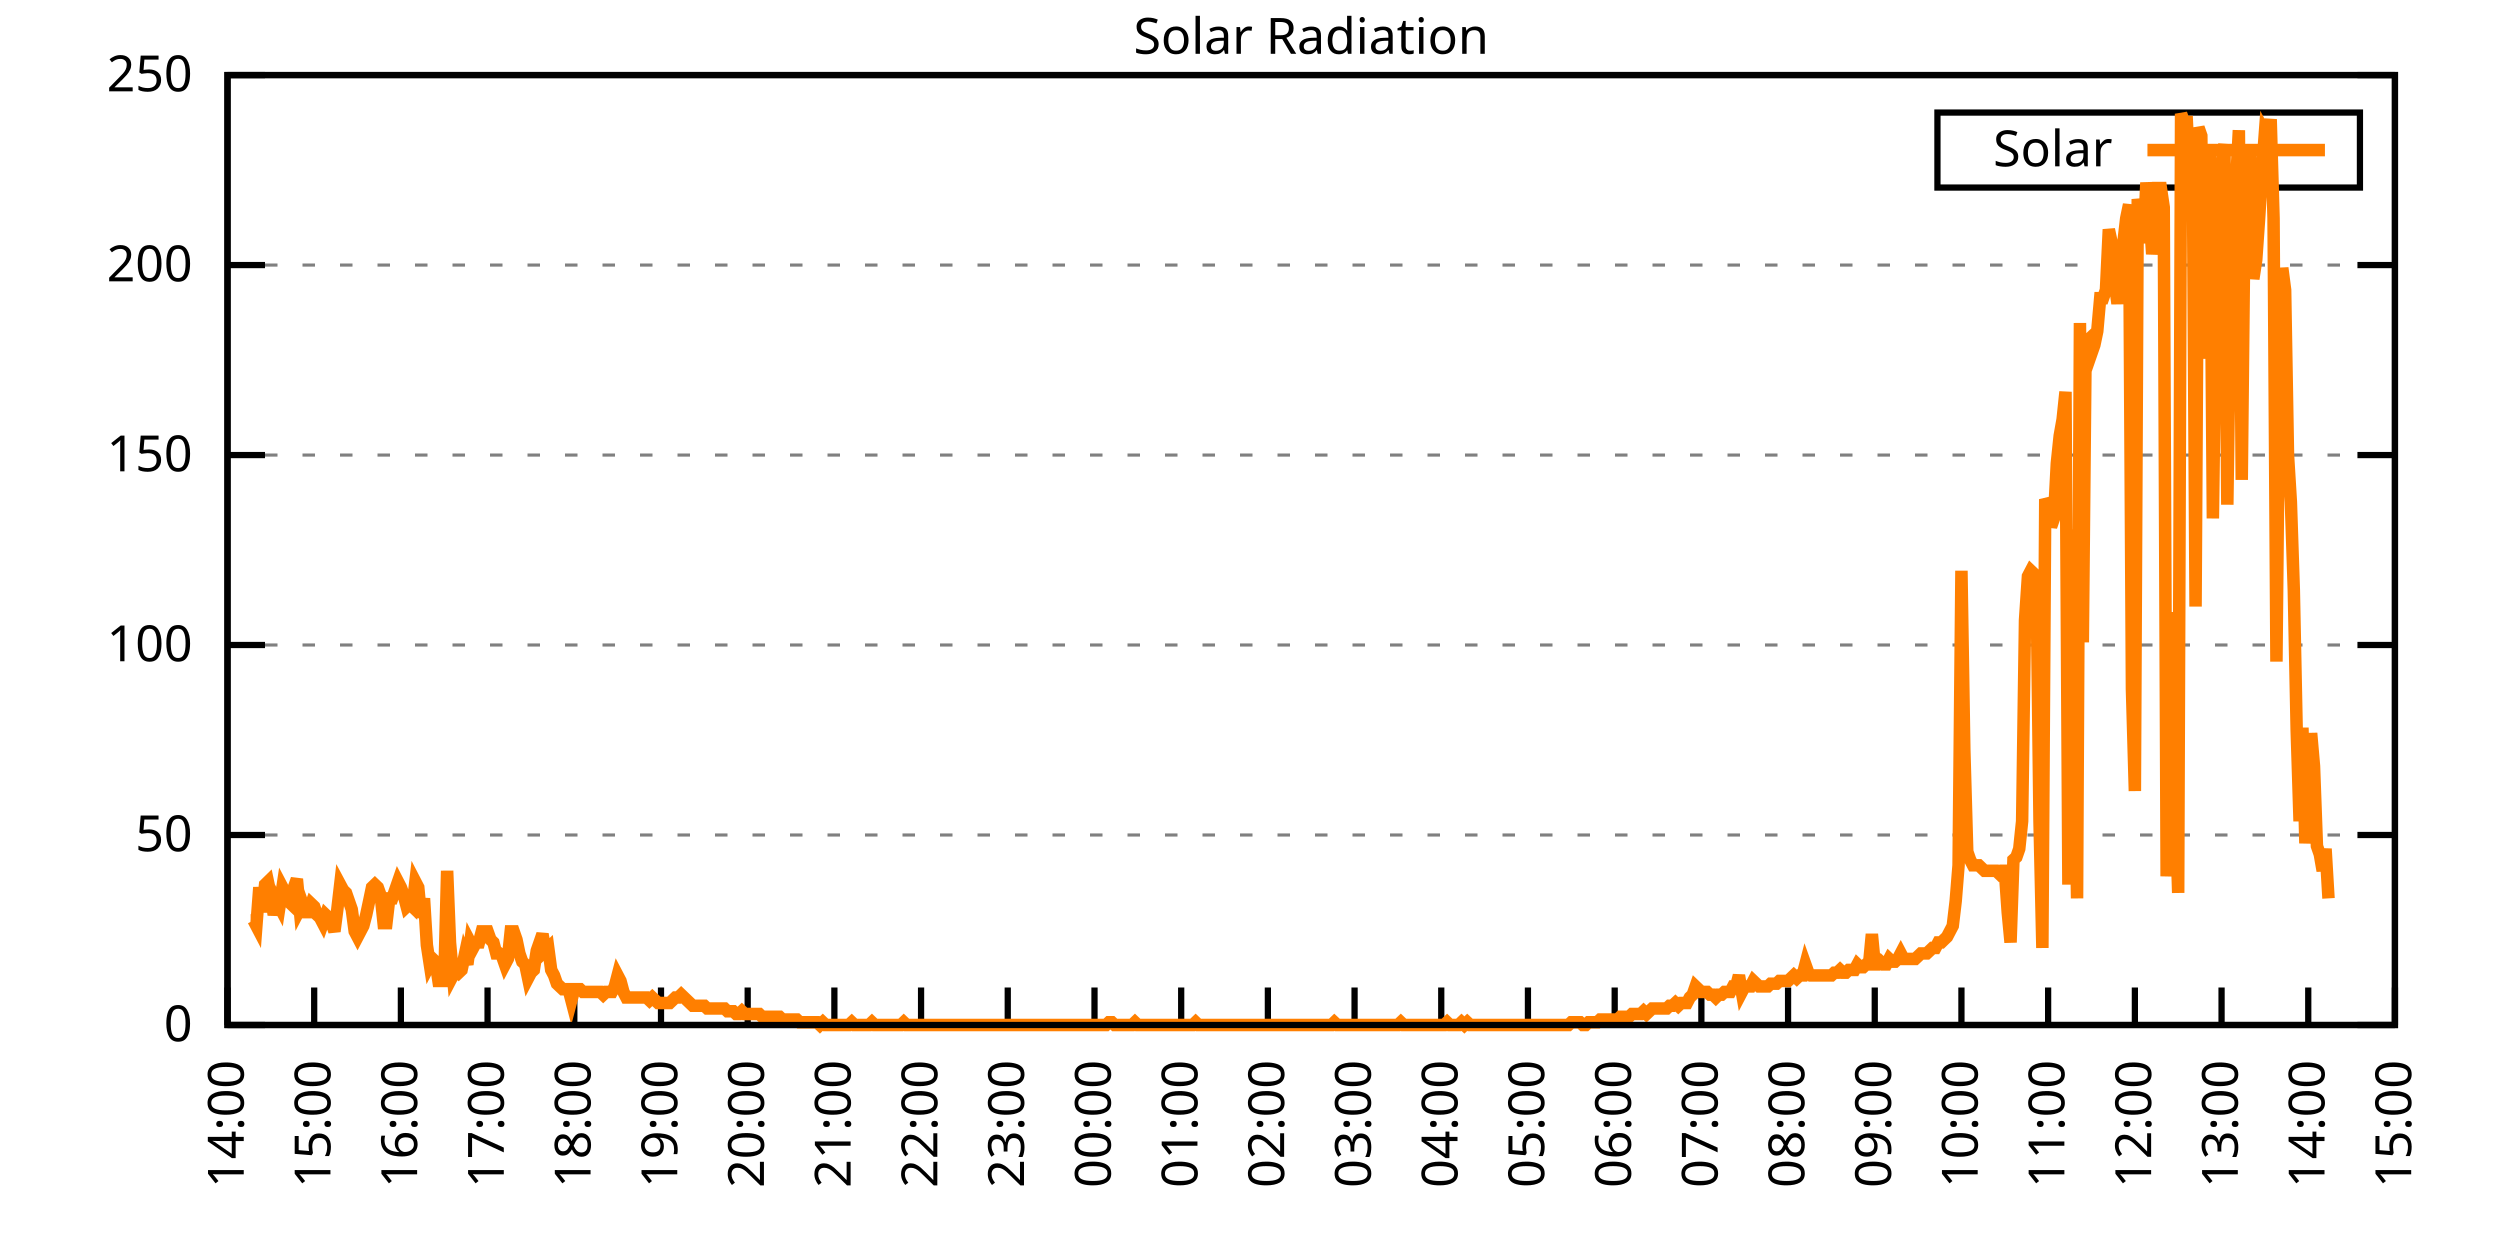
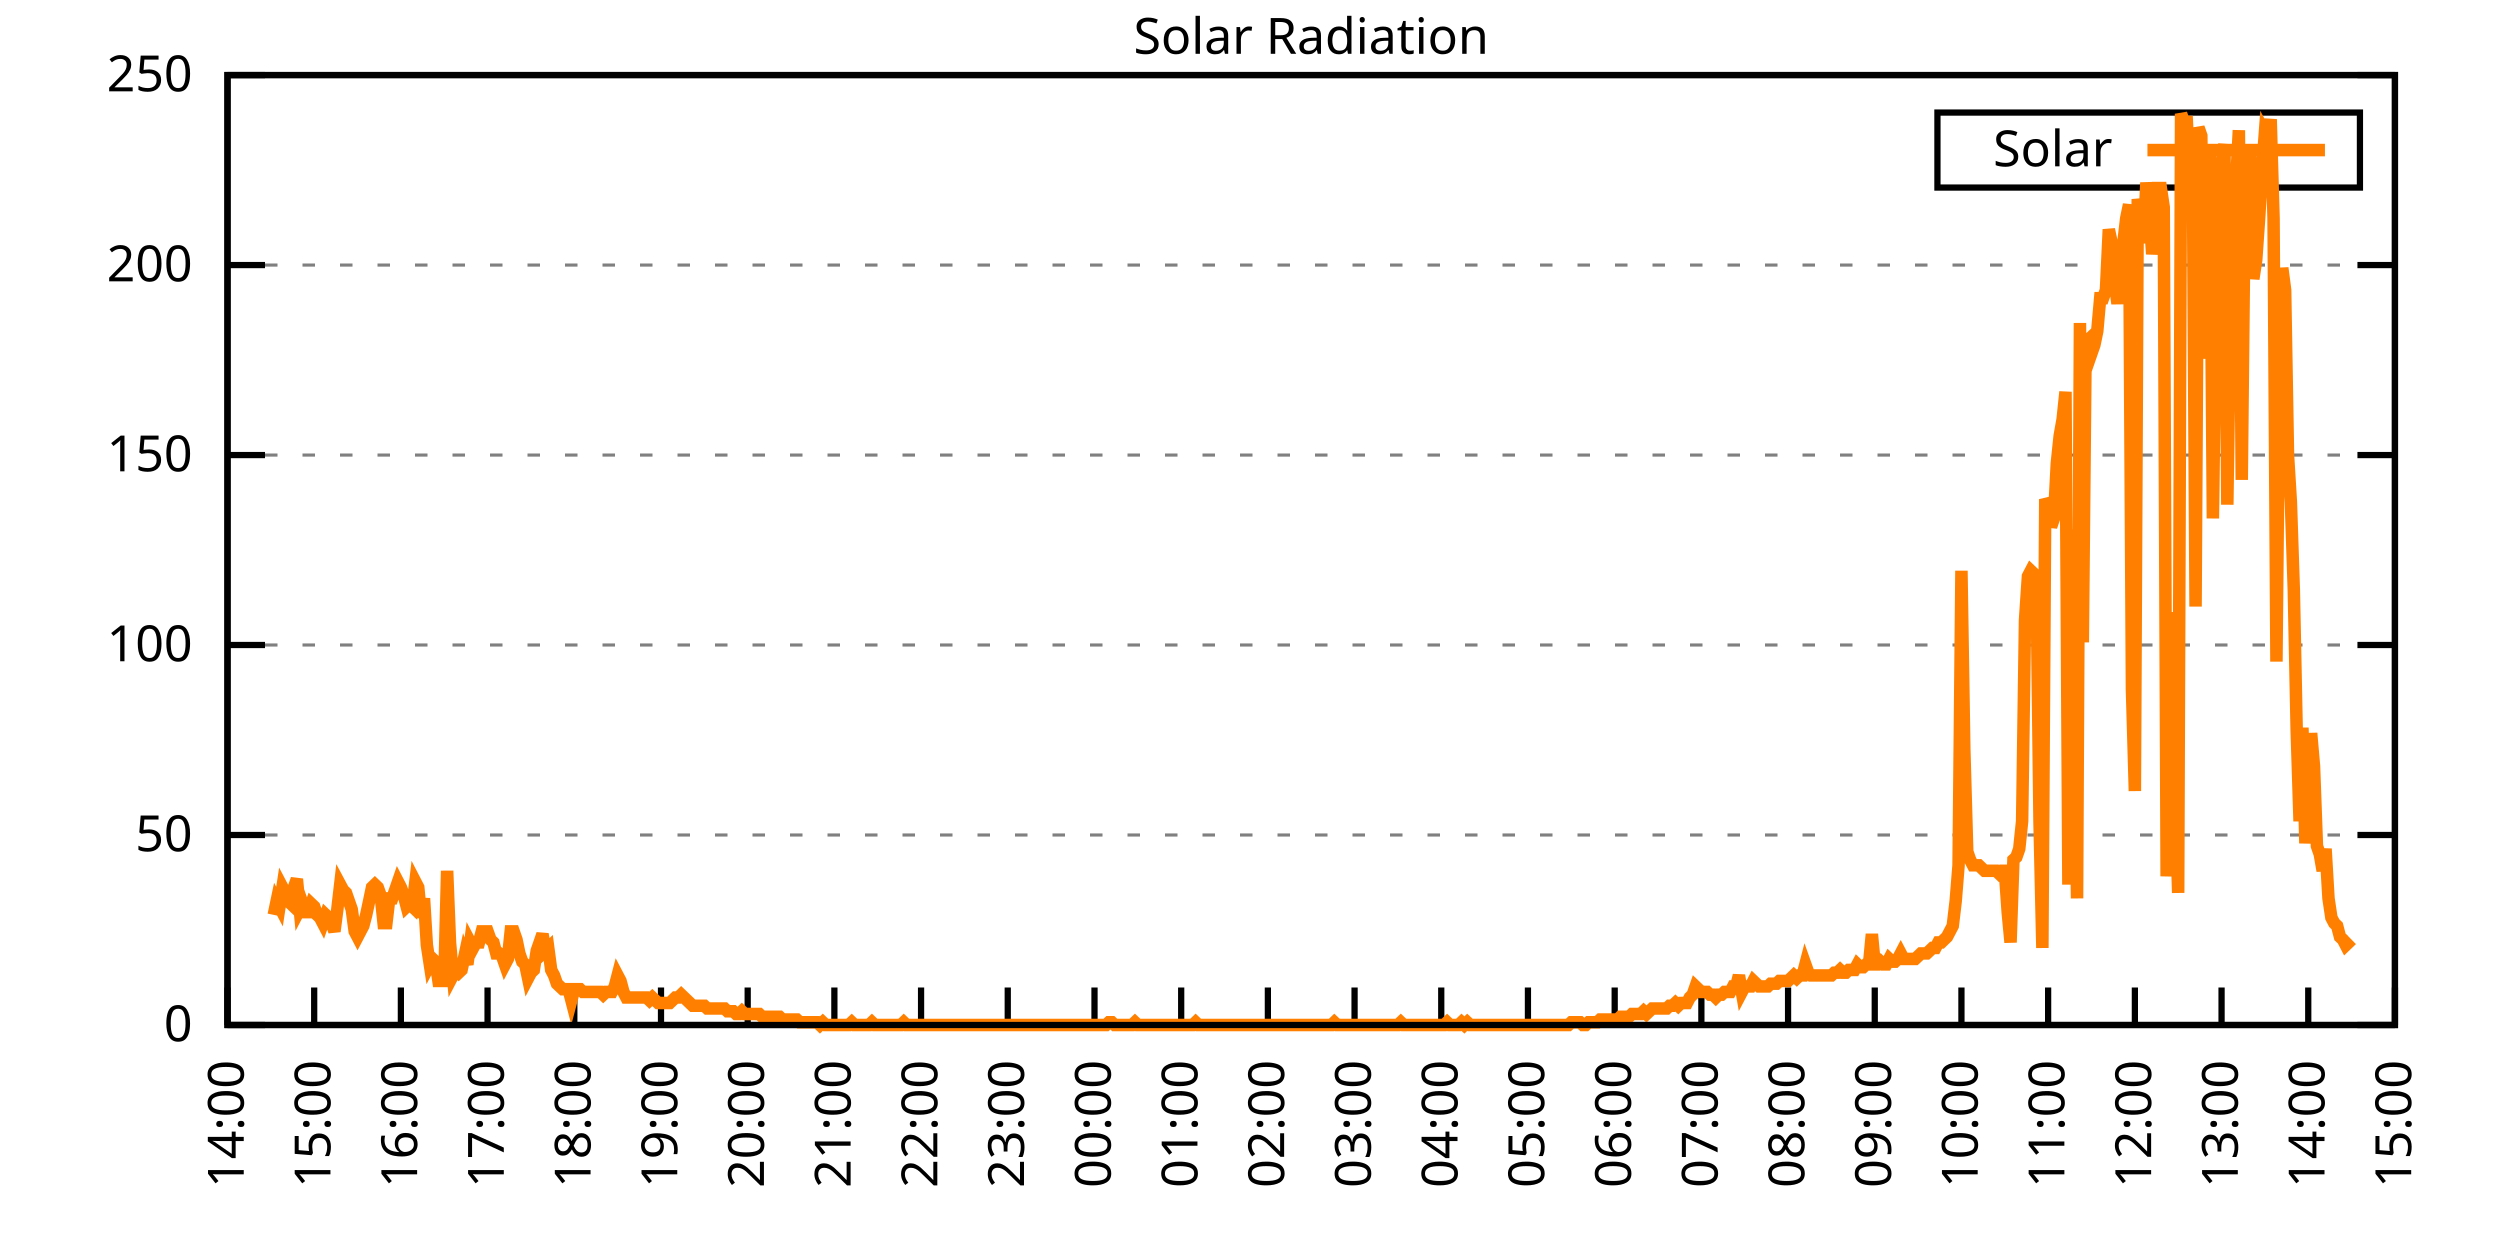
<svg xmlns="http://www.w3.org/2000/svg" xmlns:xlink="http://www.w3.org/1999/xlink" width="400" height="200" viewBox="0 0 400 200">
  <g id="gnuplot_canvas">
    <rect x="0" y="0" width="400" height="200" fill="none" />
    <defs>
      <circle id="gpDot" r="0.5" stroke-width="0.5" stroke="currentColor" />
      <path id="gpPt0" stroke-width="0.333" stroke="currentColor" d="M-1,0 h2 M0,-1 v2" />
      <path id="gpPt1" stroke-width="0.333" stroke="currentColor" d="M-1,-1 L1,1 M1,-1 L-1,1" />
      <path id="gpPt2" stroke-width="0.333" stroke="currentColor" d="M-1,0 L1,0 M0,-1 L0,1 M-1,-1 L1,1 M-1,1 L1,-1" />
      <rect id="gpPt3" stroke-width="0.333" stroke="currentColor" x="-1" y="-1" width="2" height="2" />
      <rect id="gpPt4" stroke-width="0.333" stroke="currentColor" fill="currentColor" x="-1" y="-1" width="2" height="2" />
      <circle id="gpPt5" stroke-width="0.333" stroke="currentColor" cx="0" cy="0" r="1" />
      <use xlink:href="#gpPt5" id="gpPt6" fill="currentColor" stroke="none" />
      <path id="gpPt7" stroke-width="0.333" stroke="currentColor" d="M0,-1.33 L-1.33,0.67 L1.33,0.67 z" />
      <use xlink:href="#gpPt7" id="gpPt8" fill="currentColor" stroke="none" />
      <use xlink:href="#gpPt7" id="gpPt9" stroke="currentColor" transform="rotate(180)" />
      <use xlink:href="#gpPt9" id="gpPt10" fill="currentColor" stroke="none" />
      <use xlink:href="#gpPt3" id="gpPt11" stroke="currentColor" transform="rotate(45)" />
      <use xlink:href="#gpPt11" id="gpPt12" fill="currentColor" stroke="none" />
      <path id="gpPt13" stroke-width="0.333" stroke="currentColor" d="M0,1.330 L1.265,0.411 L0.782,-1.067 L-0.782,-1.076 L-1.265,0.411 z" />
      <use xlink:href="#gpPt13" id="gpPt14" fill="currentColor" stroke="none" />
      <filter id="textbox" filterUnits="objectBoundingBox" x="0" y="0" height="1" width="1">
        <feFlood flood-color="white" flood-opacity="1" result="bgnd" />
        <feComposite in="SourceGraphic" in2="bgnd" operator="atop" />
      </filter>
      <filter id="greybox" filterUnits="objectBoundingBox" x="0" y="0" height="1" width="1">
        <feFlood flood-color="lightgrey" flood-opacity="1" result="grey" />
        <feComposite in="SourceGraphic" in2="grey" operator="atop" />
      </filter>
    </defs>
    <g fill="none" color="white" stroke="currentColor" stroke-width="1.00" stroke-linecap="butt" stroke-linejoin="miter">
</g>
    <g fill="none" color="black" stroke="currentColor" stroke-width="1.00" stroke-linecap="butt" stroke-linejoin="miter">
      <g stroke="none" shape-rendering="crispEdges">
        <polygon fill="rgb(255, 255, 255)" points="36.40,164.00 383.18,164.00 383.18,12.02 36.40,12.02 " />
      </g>
    </g>
    <g fill="none" color="black" stroke="currentColor" stroke-width="1.00" stroke-linecap="butt" stroke-linejoin="miter">
</g>
    <g fill="none" color="black" stroke="black" stroke-width="0.50" stroke-linecap="butt" stroke-linejoin="miter">
</g>
    <g fill="none" color="gray" stroke="currentColor" stroke-width="0.50" stroke-linecap="butt" stroke-linejoin="miter">
      <path stroke="gray" stroke-dasharray="2,4" class="gridline" d="M36.40,164.00 L383.19,164.00  " />
    </g>
    <g fill="none" color="gray" stroke="gray" stroke-width="1.00" stroke-linecap="butt" stroke-linejoin="miter">
</g>
    <g fill="none" color="black" stroke="currentColor" stroke-width="1.00" stroke-linecap="butt" stroke-linejoin="miter">
      <path stroke="black" d="M36.40,164.00 L42.40,164.00 M383.19,164.00 L377.19,164.00  " />
      <g transform="translate(30.80,166.60)" stroke="none" fill="black" font-family="Sans" font-size="8.00" text-anchor="end">
        <text>
          <tspan font-family="Sans"> 0</tspan>
        </text>
      </g>
    </g>
    <g fill="none" color="black" stroke="currentColor" stroke-width="1.00" stroke-linecap="butt" stroke-linejoin="miter">
</g>
    <g fill="none" color="black" stroke="black" stroke-width="0.50" stroke-linecap="butt" stroke-linejoin="miter">
</g>
    <g fill="none" color="gray" stroke="currentColor" stroke-width="0.50" stroke-linecap="butt" stroke-linejoin="miter">
      <path stroke="gray" stroke-dasharray="2,4" class="gridline" d="M36.40,133.60 L383.19,133.60  " />
    </g>
    <g fill="none" color="gray" stroke="gray" stroke-width="1.00" stroke-linecap="butt" stroke-linejoin="miter">
</g>
    <g fill="none" color="black" stroke="currentColor" stroke-width="1.00" stroke-linecap="butt" stroke-linejoin="miter">
      <path stroke="black" d="M36.40,133.60 L42.40,133.60 M383.19,133.60 L377.19,133.60  " />
      <g transform="translate(30.80,136.20)" stroke="none" fill="black" font-family="Sans" font-size="8.00" text-anchor="end">
        <text>
          <tspan font-family="Sans"> 50</tspan>
        </text>
      </g>
    </g>
    <g fill="none" color="black" stroke="currentColor" stroke-width="1.00" stroke-linecap="butt" stroke-linejoin="miter">
</g>
    <g fill="none" color="black" stroke="black" stroke-width="0.50" stroke-linecap="butt" stroke-linejoin="miter">
</g>
    <g fill="none" color="gray" stroke="currentColor" stroke-width="0.50" stroke-linecap="butt" stroke-linejoin="miter">
      <path stroke="gray" stroke-dasharray="2,4" class="gridline" d="M36.40,103.20 L383.19,103.20  " />
    </g>
    <g fill="none" color="gray" stroke="gray" stroke-width="1.00" stroke-linecap="butt" stroke-linejoin="miter">
</g>
    <g fill="none" color="black" stroke="currentColor" stroke-width="1.00" stroke-linecap="butt" stroke-linejoin="miter">
      <path stroke="black" d="M36.40,103.20 L42.40,103.20 M383.19,103.20 L377.19,103.20  " />
      <g transform="translate(30.80,105.80)" stroke="none" fill="black" font-family="Sans" font-size="8.00" text-anchor="end">
        <text>
          <tspan font-family="Sans"> 100</tspan>
        </text>
      </g>
    </g>
    <g fill="none" color="black" stroke="currentColor" stroke-width="1.00" stroke-linecap="butt" stroke-linejoin="miter">
</g>
    <g fill="none" color="black" stroke="black" stroke-width="0.50" stroke-linecap="butt" stroke-linejoin="miter">
</g>
    <g fill="none" color="gray" stroke="currentColor" stroke-width="0.50" stroke-linecap="butt" stroke-linejoin="miter">
      <path stroke="gray" stroke-dasharray="2,4" class="gridline" d="M36.40,72.81 L383.19,72.81  " />
    </g>
    <g fill="none" color="gray" stroke="gray" stroke-width="1.00" stroke-linecap="butt" stroke-linejoin="miter">
</g>
    <g fill="none" color="black" stroke="currentColor" stroke-width="1.00" stroke-linecap="butt" stroke-linejoin="miter">
      <path stroke="black" d="M36.40,72.81 L42.40,72.81 M383.19,72.81 L377.19,72.81  " />
      <g transform="translate(30.80,75.41)" stroke="none" fill="black" font-family="Sans" font-size="8.00" text-anchor="end">
        <text>
          <tspan font-family="Sans"> 150</tspan>
        </text>
      </g>
    </g>
    <g fill="none" color="black" stroke="currentColor" stroke-width="1.00" stroke-linecap="butt" stroke-linejoin="miter">
</g>
    <g fill="none" color="black" stroke="black" stroke-width="0.50" stroke-linecap="butt" stroke-linejoin="miter">
</g>
    <g fill="none" color="gray" stroke="currentColor" stroke-width="0.50" stroke-linecap="butt" stroke-linejoin="miter">
      <path stroke="gray" stroke-dasharray="2,4" class="gridline" d="M36.40,42.41 L383.19,42.41  " />
    </g>
    <g fill="none" color="gray" stroke="gray" stroke-width="1.00" stroke-linecap="butt" stroke-linejoin="miter">
</g>
    <g fill="none" color="black" stroke="currentColor" stroke-width="1.00" stroke-linecap="butt" stroke-linejoin="miter">
      <path stroke="black" d="M36.40,42.41 L42.40,42.41 M383.19,42.41 L377.19,42.41  " />
      <g transform="translate(30.80,45.01)" stroke="none" fill="black" font-family="Sans" font-size="8.00" text-anchor="end">
        <text>
          <tspan font-family="Sans"> 200</tspan>
        </text>
      </g>
    </g>
    <g fill="none" color="black" stroke="currentColor" stroke-width="1.00" stroke-linecap="butt" stroke-linejoin="miter">
</g>
    <g fill="none" color="black" stroke="black" stroke-width="0.50" stroke-linecap="butt" stroke-linejoin="miter">
</g>
    <g fill="none" color="gray" stroke="currentColor" stroke-width="0.50" stroke-linecap="butt" stroke-linejoin="miter">
      <path stroke="gray" stroke-dasharray="2,4" class="gridline" d="M36.40,12.01 L383.19,12.01  " />
    </g>
    <g fill="none" color="gray" stroke="gray" stroke-width="1.00" stroke-linecap="butt" stroke-linejoin="miter">
</g>
    <g fill="none" color="black" stroke="currentColor" stroke-width="1.00" stroke-linecap="butt" stroke-linejoin="miter">
      <path stroke="black" d="M36.40,12.01 L42.40,12.01 M383.19,12.01 L377.19,12.01  " />
      <g transform="translate(30.80,14.61)" stroke="none" fill="black" font-family="Sans" font-size="8.00" text-anchor="end">
        <text>
          <tspan font-family="Sans"> 250</tspan>
        </text>
      </g>
    </g>
    <g fill="none" color="black" stroke="currentColor" stroke-width="1.00" stroke-linecap="butt" stroke-linejoin="miter">
      <path stroke="black" d="M36.40,164.00 L36.40,158.00  " />
      <g transform="translate(39.00,169.60) rotate(270.00)" stroke="none" fill="black" font-family="Sans" font-size="8.00" text-anchor="end">
        <text>
          <tspan font-family="Sans">14:00</tspan>
        </text>
      </g>
    </g>
    <g fill="none" color="black" stroke="currentColor" stroke-width="1.00" stroke-linecap="butt" stroke-linejoin="miter">
      <path stroke="black" d="M50.27,164.00 L50.27,158.00  " />
      <g transform="translate(52.87,169.60) rotate(270.00)" stroke="none" fill="black" font-family="Sans" font-size="8.00" text-anchor="end">
        <text>
          <tspan font-family="Sans">15:00</tspan>
        </text>
      </g>
    </g>
    <g fill="none" color="black" stroke="currentColor" stroke-width="1.00" stroke-linecap="butt" stroke-linejoin="miter">
      <path stroke="black" d="M64.14,164.00 L64.14,158.00  " />
      <g transform="translate(66.74,169.60) rotate(270.00)" stroke="none" fill="black" font-family="Sans" font-size="8.00" text-anchor="end">
        <text>
          <tspan font-family="Sans">16:00</tspan>
        </text>
      </g>
    </g>
    <g fill="none" color="black" stroke="currentColor" stroke-width="1.00" stroke-linecap="butt" stroke-linejoin="miter">
      <path stroke="black" d="M78.01,164.00 L78.01,158.00  " />
      <g transform="translate(80.61,169.60) rotate(270.00)" stroke="none" fill="black" font-family="Sans" font-size="8.00" text-anchor="end">
        <text>
          <tspan font-family="Sans">17:00</tspan>
        </text>
      </g>
    </g>
    <g fill="none" color="black" stroke="currentColor" stroke-width="1.00" stroke-linecap="butt" stroke-linejoin="miter">
      <path stroke="black" d="M91.89,164.00 L91.89,158.00  " />
      <g transform="translate(94.49,169.60) rotate(270.00)" stroke="none" fill="black" font-family="Sans" font-size="8.00" text-anchor="end">
        <text>
          <tspan font-family="Sans">18:00</tspan>
        </text>
      </g>
    </g>
    <g fill="none" color="black" stroke="currentColor" stroke-width="1.00" stroke-linecap="butt" stroke-linejoin="miter">
      <path stroke="black" d="M105.76,164.00 L105.76,158.00  " />
      <g transform="translate(108.36,169.60) rotate(270.00)" stroke="none" fill="black" font-family="Sans" font-size="8.00" text-anchor="end">
        <text>
          <tspan font-family="Sans">19:00</tspan>
        </text>
      </g>
    </g>
    <g fill="none" color="black" stroke="currentColor" stroke-width="1.00" stroke-linecap="butt" stroke-linejoin="miter">
      <path stroke="black" d="M119.63,164.00 L119.63,158.00  " />
      <g transform="translate(122.23,169.60) rotate(270.00)" stroke="none" fill="black" font-family="Sans" font-size="8.00" text-anchor="end">
        <text>
          <tspan font-family="Sans">20:00</tspan>
        </text>
      </g>
    </g>
    <g fill="none" color="black" stroke="currentColor" stroke-width="1.00" stroke-linecap="butt" stroke-linejoin="miter">
      <path stroke="black" d="M133.50,164.00 L133.50,158.00  " />
      <g transform="translate(136.10,169.60) rotate(270.00)" stroke="none" fill="black" font-family="Sans" font-size="8.00" text-anchor="end">
        <text>
          <tspan font-family="Sans">21:00</tspan>
        </text>
      </g>
    </g>
    <g fill="none" color="black" stroke="currentColor" stroke-width="1.00" stroke-linecap="butt" stroke-linejoin="miter">
      <path stroke="black" d="M147.37,164.00 L147.37,158.00  " />
      <g transform="translate(149.97,169.60) rotate(270.00)" stroke="none" fill="black" font-family="Sans" font-size="8.00" text-anchor="end">
        <text>
          <tspan font-family="Sans">22:00</tspan>
        </text>
      </g>
    </g>
    <g fill="none" color="black" stroke="currentColor" stroke-width="1.00" stroke-linecap="butt" stroke-linejoin="miter">
      <path stroke="black" d="M161.24,164.00 L161.24,158.00  " />
      <g transform="translate(163.84,169.60) rotate(270.00)" stroke="none" fill="black" font-family="Sans" font-size="8.00" text-anchor="end">
        <text>
          <tspan font-family="Sans">23:00</tspan>
        </text>
      </g>
    </g>
    <g fill="none" color="black" stroke="currentColor" stroke-width="1.00" stroke-linecap="butt" stroke-linejoin="miter">
      <path stroke="black" d="M175.12,164.00 L175.12,158.00  " />
      <g transform="translate(177.72,169.60) rotate(270.00)" stroke="none" fill="black" font-family="Sans" font-size="8.00" text-anchor="end">
        <text>
          <tspan font-family="Sans">00:00</tspan>
        </text>
      </g>
    </g>
    <g fill="none" color="black" stroke="currentColor" stroke-width="1.00" stroke-linecap="butt" stroke-linejoin="miter">
      <path stroke="black" d="M188.99,164.00 L188.99,158.00  " />
      <g transform="translate(191.59,169.60) rotate(270.00)" stroke="none" fill="black" font-family="Sans" font-size="8.00" text-anchor="end">
        <text>
          <tspan font-family="Sans">01:00</tspan>
        </text>
      </g>
    </g>
    <g fill="none" color="black" stroke="currentColor" stroke-width="1.00" stroke-linecap="butt" stroke-linejoin="miter">
      <path stroke="black" d="M202.86,164.00 L202.86,158.00  " />
      <g transform="translate(205.46,169.60) rotate(270.00)" stroke="none" fill="black" font-family="Sans" font-size="8.00" text-anchor="end">
        <text>
          <tspan font-family="Sans">02:00</tspan>
        </text>
      </g>
    </g>
    <g fill="none" color="black" stroke="currentColor" stroke-width="1.00" stroke-linecap="butt" stroke-linejoin="miter">
      <path stroke="black" d="M216.73,164.00 L216.73,158.00  " />
      <g transform="translate(219.33,169.60) rotate(270.00)" stroke="none" fill="black" font-family="Sans" font-size="8.00" text-anchor="end">
        <text>
          <tspan font-family="Sans">03:00</tspan>
        </text>
      </g>
    </g>
    <g fill="none" color="black" stroke="currentColor" stroke-width="1.00" stroke-linecap="butt" stroke-linejoin="miter">
      <path stroke="black" d="M230.60,164.00 L230.60,158.00  " />
      <g transform="translate(233.20,169.60) rotate(270.00)" stroke="none" fill="black" font-family="Sans" font-size="8.00" text-anchor="end">
        <text>
          <tspan font-family="Sans">04:00</tspan>
        </text>
      </g>
    </g>
    <g fill="none" color="black" stroke="currentColor" stroke-width="1.00" stroke-linecap="butt" stroke-linejoin="miter">
      <path stroke="black" d="M244.47,164.00 L244.47,158.00  " />
      <g transform="translate(247.07,169.60) rotate(270.00)" stroke="none" fill="black" font-family="Sans" font-size="8.00" text-anchor="end">
        <text>
          <tspan font-family="Sans">05:00</tspan>
        </text>
      </g>
    </g>
    <g fill="none" color="black" stroke="currentColor" stroke-width="1.00" stroke-linecap="butt" stroke-linejoin="miter">
      <path stroke="black" d="M258.35,164.00 L258.35,158.00  " />
      <g transform="translate(260.95,169.60) rotate(270.00)" stroke="none" fill="black" font-family="Sans" font-size="8.00" text-anchor="end">
        <text>
          <tspan font-family="Sans">06:00</tspan>
        </text>
      </g>
    </g>
    <g fill="none" color="black" stroke="currentColor" stroke-width="1.00" stroke-linecap="butt" stroke-linejoin="miter">
      <path stroke="black" d="M272.22,164.00 L272.22,158.00  " />
      <g transform="translate(274.82,169.60) rotate(270.00)" stroke="none" fill="black" font-family="Sans" font-size="8.00" text-anchor="end">
        <text>
          <tspan font-family="Sans">07:00</tspan>
        </text>
      </g>
    </g>
    <g fill="none" color="black" stroke="currentColor" stroke-width="1.00" stroke-linecap="butt" stroke-linejoin="miter">
      <path stroke="black" d="M286.09,164.00 L286.09,158.00  " />
      <g transform="translate(288.69,169.60) rotate(270.00)" stroke="none" fill="black" font-family="Sans" font-size="8.00" text-anchor="end">
        <text>
          <tspan font-family="Sans">08:00</tspan>
        </text>
      </g>
    </g>
    <g fill="none" color="black" stroke="currentColor" stroke-width="1.00" stroke-linecap="butt" stroke-linejoin="miter">
      <path stroke="black" d="M299.96,164.00 L299.96,158.00  " />
      <g transform="translate(302.56,169.60) rotate(270.00)" stroke="none" fill="black" font-family="Sans" font-size="8.00" text-anchor="end">
        <text>
          <tspan font-family="Sans">09:00</tspan>
        </text>
      </g>
    </g>
    <g fill="none" color="black" stroke="currentColor" stroke-width="1.00" stroke-linecap="butt" stroke-linejoin="miter">
      <path stroke="black" d="M313.83,164.00 L313.83,158.00  " />
      <g transform="translate(316.43,169.60) rotate(270.00)" stroke="none" fill="black" font-family="Sans" font-size="8.00" text-anchor="end">
        <text>
          <tspan font-family="Sans">10:00</tspan>
        </text>
      </g>
    </g>
    <g fill="none" color="black" stroke="currentColor" stroke-width="1.00" stroke-linecap="butt" stroke-linejoin="miter">
      <path stroke="black" d="M327.70,164.00 L327.70,158.00  " />
      <g transform="translate(330.30,169.60) rotate(270.00)" stroke="none" fill="black" font-family="Sans" font-size="8.00" text-anchor="end">
        <text>
          <tspan font-family="Sans">11:00</tspan>
        </text>
      </g>
    </g>
    <g fill="none" color="black" stroke="currentColor" stroke-width="1.00" stroke-linecap="butt" stroke-linejoin="miter">
      <path stroke="black" d="M341.58,164.00 L341.58,158.00  " />
      <g transform="translate(344.18,169.60) rotate(270.00)" stroke="none" fill="black" font-family="Sans" font-size="8.00" text-anchor="end">
        <text>
          <tspan font-family="Sans">12:00</tspan>
        </text>
      </g>
    </g>
    <g fill="none" color="black" stroke="currentColor" stroke-width="1.00" stroke-linecap="butt" stroke-linejoin="miter">
      <path stroke="black" d="M355.45,164.00 L355.45,158.00  " />
      <g transform="translate(358.05,169.60) rotate(270.00)" stroke="none" fill="black" font-family="Sans" font-size="8.00" text-anchor="end">
        <text>
          <tspan font-family="Sans">13:00</tspan>
        </text>
      </g>
    </g>
    <g fill="none" color="black" stroke="currentColor" stroke-width="1.00" stroke-linecap="butt" stroke-linejoin="miter">
      <path stroke="black" d="M369.32,164.00 L369.32,158.00  " />
      <g transform="translate(371.92,169.60) rotate(270.00)" stroke="none" fill="black" font-family="Sans" font-size="8.00" text-anchor="end">
        <text>
          <tspan font-family="Sans">14:00</tspan>
        </text>
      </g>
    </g>
    <g fill="none" color="black" stroke="currentColor" stroke-width="1.00" stroke-linecap="butt" stroke-linejoin="miter">
      <path stroke="black" d="M383.19,164.00 L383.19,158.00  " />
      <g transform="translate(385.79,169.60) rotate(270.00)" stroke="none" fill="black" font-family="Sans" font-size="8.00" text-anchor="end">
        <text>
          <tspan font-family="Sans">15:00</tspan>
        </text>
      </g>
    </g>
    <g fill="none" color="black" stroke="currentColor" stroke-width="1.00" stroke-linecap="butt" stroke-linejoin="miter">
</g>
    <g fill="none" color="black" stroke="currentColor" stroke-width="1.00" stroke-linecap="butt" stroke-linejoin="miter">
      <path stroke="black" d="M36.40,12.01 L36.40,164.00 L383.19,164.00 L383.19,12.01 L36.40,12.01 Z  " />
    </g>
    <g fill="none" color="black" stroke="currentColor" stroke-width="1.00" stroke-linecap="butt" stroke-linejoin="miter">
</g>
    <g fill="none" color="black" stroke="currentColor" stroke-width="1.00" stroke-linecap="butt" stroke-linejoin="miter">
      <path stroke="black" d="M309.99,30.01 L309.99,18.01 L377.59,18.01 L377.59,30.01 L309.99,30.01 Z  " />
    </g>
    <g id="Solar_Radiation_plot_1">
      <g fill="none" color="white" stroke="black" stroke-width="2.00" stroke-linecap="butt" stroke-linejoin="miter">
</g>
      <g fill="none" color="black" stroke="currentColor" stroke-width="2.00" stroke-linecap="butt" stroke-linejoin="miter">
        <g transform="translate(337.99,26.61)" stroke="none" fill="black" font-family="Sans" font-size="8.00" text-anchor="end">
          <text>
            <tspan font-family="Sans">Solar</tspan>
          </text>
        </g>
      </g>
      <g fill="none" color="black" stroke="currentColor" stroke-width="2.00" stroke-linecap="butt" stroke-linejoin="miter">
-         <path stroke="rgb(255, 127,   0)" d="M343.59,24.01 L371.99,24.01 M40.10,147.26 L40.56,147.26 L41.02,148.14 L41.49,141.98 L41.95,145.94 L42.41,141.54   L42.87,141.09 L43.34,143.30 L43.80,146.38 L44.26,144.18 L44.72,145.06 L45.19,141.98 L45.65,142.86 L46.11,144.18   L46.57,144.62 L47.03,141.98 L47.50,140.65 L47.96,145.50 L48.42,144.62 L48.88,145.94 L49.35,145.94 L49.81,144.62   L50.27,145.06 L50.73,146.38 L51.20,146.82 L51.66,147.70 L52.12,146.38 L52.58,146.82 L53.05,147.70 L53.51,149.02   L53.97,145.50 L54.43,141.54 L54.90,142.42 L55.36,142.86 L55.82,144.18 L56.28,145.50 L56.75,149.02 L57.21,149.90   L57.67,149.02 L58.13,148.14 L58.59,146.38 L59.06,144.18 L59.52,141.98 L59.98,141.54 L60.44,141.98 L60.91,143.30   L61.37,147.70 L61.83,147.70 L62.29,143.74 L62.76,143.74 L63.22,142.42 L63.68,141.09 L64.14,141.98 L64.61,143.30   L65.07,145.06 L65.53,144.62 L65.99,145.06 L66.46,141.09 L66.92,141.98 L67.38,146.82 L67.84,143.74 L68.30,151.23   L68.77,154.31 L69.23,153.43 L69.69,153.87 L70.15,156.95 L70.62,156.95 L71.08,156.95 L71.54,139.33 L72.00,150.79   L72.47,156.07 L72.93,155.19 L73.39,155.63 L73.85,155.19 L74.32,152.99 L74.78,154.31 L75.24,150.79 L75.70,151.67   L76.17,150.79 L76.63,150.79 L77.09,149.02 L77.55,149.02 L78.01,149.02 L78.48,150.34 L78.94,150.79 L79.40,152.55   L79.86,152.55 L80.33,152.99 L80.79,154.31 L81.25,153.43 L81.71,149.02 L82.18,149.02 L82.64,150.34 L83.10,152.55   L83.56,153.87 L84.03,154.31 L84.49,156.51 L84.95,155.63 L85.41,155.19 L85.88,152.11 L86.34,150.79 L86.80,149.46   L87.26,152.11 L87.72,151.67 L88.19,155.19 L88.65,156.07 L89.11,157.39 L89.57,157.83 L90.04,158.27 L90.50,158.27   L90.96,158.27 L91.42,160.04 L91.89,158.27 L92.35,158.27 L92.81,158.27 L93.27,158.71 L93.74,158.71 L94.20,158.71   L94.66,158.71 L95.12,158.71 L95.59,158.71 L96.05,158.71 L96.51,159.15 L96.97,158.71 L97.44,158.71 L97.90,158.71   L98.36,157.83 L98.82,156.07 L99.28,156.95 L99.75,158.71 L100.21,159.60 L100.67,159.60 L101.13,159.60 L101.60,159.60   L102.06,159.60 L102.52,159.60 L102.98,159.60 L103.45,159.60 L103.91,160.04 L104.37,159.60 L104.83,160.04 L105.30,160.48   L105.76,160.48 L106.22,160.48 L106.68,160.48 L107.15,160.48 L107.61,160.04 L108.07,159.60 L108.53,159.60 L108.99,159.15   L109.46,159.60 L109.92,160.04 L110.38,160.48 L110.84,160.92 L111.31,160.92 L111.77,160.92 L112.23,160.92 L112.69,160.92   L113.16,161.36 L113.62,161.36 L114.08,161.36 L114.54,161.36 L115.01,161.36 L115.47,161.36 L115.93,161.36 L116.39,161.80   L116.86,161.80 L117.32,161.80 L117.78,162.24 L118.24,162.24 L118.70,161.80 L119.17,162.24 L119.63,162.24 L120.09,162.24   L120.55,162.24 L121.02,162.24 L121.48,162.24 L121.94,162.68 L122.40,162.68 L122.87,162.68 L123.33,162.68 L123.79,162.68   L124.25,162.68 L124.72,162.68 L125.18,163.12 L125.64,163.12 L126.10,163.12 L126.57,163.12 L127.03,163.12 L127.49,163.12   L127.95,163.56 L128.41,163.56 L128.88,163.56 L129.34,163.56 L129.80,163.56 L130.26,163.56 L130.73,163.56 L131.19,164.00   L131.65,163.56 L132.11,164.00 L132.58,164.00 L133.04,164.00 L133.50,164.00 L133.96,164.00 L134.43,164.00 L134.89,164.00   L135.35,164.00 L135.81,164.00 L136.28,163.56 L136.74,164.00 L137.20,164.00 L137.66,164.00 L138.13,164.00 L138.59,164.00   L139.05,164.00 L139.51,163.56 L139.97,164.00 L140.44,164.00 L140.90,164.00 L141.36,164.00 L141.82,164.00 L142.29,164.00   L142.75,164.00 L143.21,164.00 L143.67,164.00 L144.14,164.00 L144.60,163.56 L145.06,164.00 L145.52,164.00 L145.99,164.00   L146.45,164.00 L146.91,164.00 L147.37,164.00 L147.84,164.00 L148.30,164.00 L148.76,164.00 L149.22,164.00 L149.68,164.00   L150.15,164.00 L150.61,164.00 L151.07,164.00 L151.53,164.00 L152.00,164.00 L152.46,164.00 L152.92,164.00 L153.38,164.00   L153.85,164.00 L154.31,164.00 L154.77,164.00 L155.23,164.00 L155.70,164.00 L156.16,164.00 L156.62,164.00 L157.08,164.00   L157.55,164.00 L158.01,164.00 L158.47,164.00 L158.93,164.00 L159.39,164.00 L159.86,164.00 L160.32,164.00 L160.78,164.00   L161.24,164.00 L161.71,164.00 L162.17,164.00 L162.63,164.00 L163.09,164.00 L163.56,164.00 L164.02,164.00 L164.48,164.00   L164.94,164.00 L165.41,164.00 L165.87,164.00 L166.33,164.00 L166.79,164.00 L167.26,164.00 L167.72,164.00 L168.18,164.00   L168.64,164.00 L169.10,164.00 L169.57,164.00 L170.03,164.00 L170.49,164.00 L170.95,164.00 L171.42,164.00 L171.88,164.00   L172.34,164.00 L172.80,164.00 L173.27,164.00 L173.73,164.00 L174.19,164.00 L174.65,164.00 L175.12,164.00 L175.58,164.00   L176.04,164.00 L176.50,164.00 L176.97,164.00 L177.43,163.56 L177.89,163.56 L178.35,164.00 L178.82,164.00 L179.28,164.00   L179.74,164.00 L180.20,164.00 L180.66,164.00 L181.13,164.00 L181.59,163.56 L182.05,164.00 L182.51,164.00 L182.98,164.00   L183.44,164.00 L183.90,164.00 L184.36,164.00 L184.83,164.00 L185.29,164.00 L185.75,164.00 L186.21,164.00 L186.68,164.00   L187.14,164.00 L187.60,164.00 L188.06,164.00 L188.53,164.00 L188.99,164.00 L189.45,164.00 L189.91,164.00 L190.37,164.00   L190.84,164.00 L191.30,163.56 L191.76,164.00 L192.22,164.00 L192.69,164.00 L193.15,164.00 L193.61,164.00 L194.07,164.00   L194.54,164.00 L195.00,164.00 L195.46,164.00 L195.92,164.00 L196.39,164.00 L196.85,164.00 L197.31,164.00 L197.77,164.00   L198.24,164.00 L198.70,164.00 L199.16,164.00 L199.62,164.00 L200.08,164.00 L200.55,164.00 L201.01,164.00 L201.47,164.00   L201.93,164.00 L202.40,164.00 L202.86,164.00 L203.32,164.00 L203.78,164.00 L204.25,164.00 L204.71,164.00 L205.17,164.00   L205.63,164.00 L206.10,164.00 L206.56,164.00 L207.02,164.00 L207.48,164.00 L207.95,164.00 L208.41,164.00 L208.87,164.00   L209.33,164.00 L209.80,164.00 L210.26,164.00 L210.72,164.00 L211.18,164.00 L211.64,164.00 L212.11,164.00 L212.57,164.00   L213.03,164.00 L213.49,163.56 L213.96,164.00 L214.42,164.00 L214.88,164.00 L215.34,164.00 L215.81,164.00 L216.27,164.00   L216.73,164.00 L217.19,164.00 L217.66,164.00 L218.12,164.00 L218.58,164.00 L219.04,164.00 L219.51,164.00 L219.97,164.00   L220.43,164.00 L220.89,164.00 L221.35,164.00 L221.82,164.00 L222.28,164.00 L222.74,164.00 L223.20,164.00 L223.67,164.00   L224.13,163.56 L224.59,164.00 L225.05,164.00 L225.52,164.00 L225.98,164.00 L226.44,164.00 L226.90,164.00 L227.37,164.00   L227.83,164.00 L228.29,164.00 L228.75,164.00 L229.22,164.00 L229.68,164.00 L230.14,164.00 L230.60,164.00 L231.06,164.00   L231.53,163.56 L231.99,164.00 L232.45,164.00 L232.91,164.00 L233.38,164.00 L233.84,163.56 L234.30,164.00 L234.76,163.56   L235.23,164.00 L235.69,164.00 L236.15,164.00 L236.61,164.00 L237.08,164.00 L237.54,164.00 L238.00,164.00 L238.46,164.00   L238.93,164.00 L239.39,164.00 L239.85,164.00 L240.31,164.00 L240.77,164.00 L241.24,164.00 L241.70,164.00 L242.16,164.00   L242.62,164.00 L243.09,164.00 L243.55,164.00 L244.01,164.00 L244.47,164.00 L244.94,164.00 L245.40,164.00 L245.86,164.00   L246.32,164.00 L246.79,164.00 L247.25,164.00 L247.71,164.00 L248.17,164.00 L248.64,164.00 L249.10,164.00 L249.56,164.00   L250.02,164.00 L250.49,164.00 L250.95,164.00 L251.41,163.56 L251.87,163.56 L252.33,163.56 L252.80,163.56 L253.26,164.00   L253.72,164.00 L254.18,163.56 L254.65,163.56 L255.11,163.56 L255.57,163.56 L256.03,163.12 L256.50,163.12 L256.96,163.12   L257.42,163.12 L257.88,163.12 L258.35,163.12 L258.81,163.12 L259.27,162.68 L259.73,162.68 L260.20,162.68 L260.66,162.68   L261.12,162.24 L261.58,162.24 L262.04,162.24 L262.51,162.24 L262.97,161.80 L263.43,162.24 L263.89,161.80 L264.36,161.36   L264.82,161.36 L265.28,161.36 L265.74,161.36 L266.21,161.36 L266.67,161.36 L267.13,160.92 L267.59,160.92 L268.06,160.48   L268.52,160.92 L268.98,160.48 L269.44,160.48 L269.91,160.48 L270.37,159.60 L270.83,159.15 L271.29,157.83 L271.75,158.27   L272.22,158.71 L272.68,158.71 L273.14,158.71 L273.60,159.15 L274.07,159.15 L274.53,159.60 L274.99,159.15 L275.45,159.15   L275.92,158.71 L276.38,158.71 L276.84,158.71 L277.30,157.83 L277.77,157.83 L278.23,156.07 L278.69,158.71 L279.15,157.83   L279.62,157.83 L280.08,157.83 L280.54,156.95 L281.00,157.39 L281.46,157.83 L281.93,157.83 L282.39,157.83 L282.85,157.83   L283.31,157.39 L283.78,157.39 L284.24,157.39 L284.70,156.95 L285.16,156.95 L285.63,156.95 L286.09,156.95 L286.55,156.51   L287.01,156.07 L287.48,156.51 L287.94,156.07 L288.40,156.07 L288.86,154.31 L289.33,155.63 L289.79,156.07 L290.25,156.07   L290.71,156.07 L291.18,156.07 L291.64,156.07 L292.10,156.07 L292.56,156.07 L293.02,156.07 L293.49,155.63 L293.95,155.63   L294.41,155.19 L294.87,155.63 L295.34,155.63 L295.80,155.19 L296.26,155.19 L296.72,155.19 L297.19,154.31 L297.65,154.75   L298.11,154.75 L298.57,154.31 L299.04,154.31 L299.50,149.46 L299.96,154.31 L300.42,154.31 L300.89,153.87 L301.35,154.31   L301.81,154.31 L302.27,153.43 L302.73,153.87 L303.20,153.87 L303.66,153.43 L304.12,152.55 L304.58,153.43 L305.05,153.43   L305.51,153.43 L305.97,153.43 L306.43,153.43 L306.90,152.99 L307.36,152.55 L307.82,152.55 L308.28,152.55 L308.75,152.11   L309.21,151.67 L309.67,151.67 L310.13,150.79 L310.60,150.79 L311.06,150.34 L311.52,149.90 L311.98,149.02 L312.44,148.14   L312.91,144.18 L313.37,138.45 L313.83,91.32 L314.29,119.95 L314.76,136.25 L315.22,137.57 L315.68,138.45 L316.14,138.45   L316.61,138.45 L317.07,138.89 L317.53,139.33 L317.99,139.33 L318.46,139.33 L318.92,139.33 L319.38,139.33 L319.84,139.77   L320.31,139.33 L320.77,139.33 L321.23,145.94 L321.69,150.79 L322.15,137.57 L322.62,137.13 L323.08,135.81 L323.54,131.40   L324.00,99.25 L324.47,92.20 L324.93,91.32 L325.39,91.76 L325.85,93.08 L326.32,131.40 L326.78,151.67 L327.24,79.87   L327.70,80.75 L328.17,84.27 L328.63,82.95 L329.09,74.14 L329.55,69.74 L330.02,67.09 L330.48,62.69 L330.94,141.54   L331.40,84.71 L331.87,112.90 L332.33,143.74 L332.79,51.68 L333.25,102.77 L333.71,54.76 L334.18,54.32 L334.64,56.52   L335.10,55.20 L335.56,53.00 L336.03,47.71 L336.49,47.71 L336.95,46.39 L337.41,36.70 L337.88,38.90 L338.34,45.07   L338.80,48.59 L339.26,44.19 L339.73,38.90 L340.19,34.94 L340.65,32.73 L341.11,110.26 L341.58,126.56 L342.04,31.85   L342.50,34.50 L342.96,38.90 L343.42,29.21 L343.89,33.61 L344.35,40.66 L344.81,37.14 L345.27,30.09 L345.74,30.09   L346.20,33.17 L346.66,140.21 L347.12,130.08 L347.59,97.93 L348.05,127.88 L348.51,142.86 L348.97,18.20 L349.44,19.52   L349.90,19.52 L350.36,29.21 L350.82,21.28 L351.29,97.05 L351.75,20.40 L352.21,21.72 L352.67,57.40 L353.13,38.90   L353.60,23.92 L354.06,82.95 L354.52,49.03 L354.98,38.02 L355.45,26.57 L355.91,23.04 L356.37,80.75 L356.83,49.03   L357.30,61.37 L357.76,29.65 L358.22,20.84 L358.68,76.78 L359.15,31.85 L359.61,29.21 L360.07,24.81 L360.53,44.63   L361.00,41.54 L361.46,34.94 L361.92,27.45 L362.38,21.28 L362.84,22.16 L363.31,19.08 L363.77,34.94 L364.23,105.86   L364.69,58.28 L365.16,42.87 L365.62,46.39 L366.08,72.82 L366.54,80.31 L367.01,94.40 L367.47,116.87 L367.93,131.40   L368.39,116.43 L368.86,134.93 L369.32,128.32 L369.78,117.31 L370.24,122.59 L370.71,135.37 L371.17,136.69 L371.63,139.33   L372.09,135.81 L372.56,143.74  " />
+         <path stroke="rgb(255, 127,   0)" d="M343.59,24.01 L371.99,24.01 M43.80,146.38 L44.26,144.18 L44.72,145.06 L45.19,141.98 L45.65,142.86 L46.11,144.18   L46.57,144.62 L47.03,141.98 L47.50,140.65 L47.96,145.50 L48.42,144.62 L48.88,145.94 L49.35,145.94 L49.81,144.62   L50.27,145.06 L50.73,146.38 L51.20,146.82 L51.66,147.70 L52.12,146.38 L52.58,146.82 L53.05,147.70 L53.51,149.02   L53.97,145.50 L54.43,141.54 L54.90,142.42 L55.36,142.86 L55.82,144.18 L56.28,145.50 L56.75,149.02 L57.21,149.90   L57.67,149.02 L58.13,148.14 L58.59,146.38 L59.06,144.18 L59.52,141.98 L59.98,141.54 L60.44,141.98 L60.91,143.30   L61.37,147.70 L61.83,147.70 L62.29,143.74 L62.76,143.74 L63.22,142.42 L63.68,141.09 L64.14,141.98 L64.61,143.30   L65.07,145.06 L65.53,144.62 L65.99,145.06 L66.46,141.09 L66.92,141.98 L67.38,146.82 L67.84,143.74 L68.30,151.23   L68.77,154.31 L69.23,153.43 L69.69,153.87 L70.15,156.95 L70.62,156.95 L71.08,156.95 L71.54,139.33 L72.00,150.79   L72.47,156.07 L72.93,155.19 L73.39,155.63 L73.85,155.19 L74.32,152.99 L74.78,154.31 L75.24,150.79 L75.70,151.67   L76.17,150.79 L76.63,150.79 L77.09,149.02 L77.55,149.02 L78.01,149.02 L78.48,150.34 L78.94,150.79 L79.40,152.55   L79.86,152.55 L80.33,152.99 L80.79,154.31 L81.25,153.43 L81.71,149.02 L82.18,149.02 L82.64,150.34 L83.10,152.55   L83.56,153.87 L84.03,154.31 L84.49,156.51 L84.95,155.63 L85.41,155.19 L85.88,152.11 L86.34,150.79 L86.80,149.46   L87.26,152.11 L87.72,151.67 L88.19,155.19 L88.65,156.07 L89.11,157.39 L89.57,157.83 L90.04,158.27 L90.50,158.27   L90.96,158.27 L91.42,160.04 L91.89,158.27 L92.35,158.27 L92.81,158.27 L93.27,158.71 L93.74,158.71 L94.20,158.71   L94.66,158.71 L95.12,158.71 L95.59,158.71 L96.05,158.71 L96.51,159.15 L96.97,158.71 L97.44,158.71 L97.90,158.71   L98.36,157.83 L98.82,156.07 L99.28,156.95 L99.75,158.71 L100.21,159.60 L100.67,159.60 L101.13,159.60 L101.60,159.60   L102.06,159.60 L102.52,159.60 L102.98,159.60 L103.45,159.60 L103.91,160.04 L104.37,159.60 L104.83,160.04 L105.30,160.48   L105.76,160.48 L106.22,160.48 L106.68,160.48 L107.15,160.48 L107.61,160.04 L108.07,159.60 L108.53,159.60 L108.99,159.15   L109.46,159.60 L109.92,160.04 L110.38,160.48 L110.84,160.92 L111.31,160.92 L111.77,160.92 L112.23,160.92 L112.69,160.92   L113.16,161.36 L113.62,161.36 L114.08,161.36 L114.54,161.36 L115.01,161.36 L115.47,161.36 L115.93,161.36 L116.39,161.80   L116.86,161.80 L117.32,161.80 L117.78,162.24 L118.24,162.24 L118.70,161.80 L119.17,162.24 L119.63,162.24 L120.09,162.24   L120.55,162.24 L121.02,162.24 L121.48,162.24 L121.94,162.68 L122.40,162.68 L122.87,162.68 L123.33,162.68 L123.79,162.68   L124.25,162.68 L124.72,162.68 L125.18,163.12 L125.64,163.12 L126.10,163.12 L126.57,163.12 L127.03,163.12 L127.49,163.12   L127.95,163.56 L128.41,163.56 L128.88,163.56 L129.34,163.56 L129.80,163.56 L130.26,163.56 L130.73,163.56 L131.19,164.00   L131.65,163.56 L132.11,164.00 L132.58,164.00 L133.04,164.00 L133.50,164.00 L133.96,164.00 L134.43,164.00 L134.89,164.00   L135.35,164.00 L135.81,164.00 L136.28,163.56 L136.74,164.00 L137.20,164.00 L137.66,164.00 L138.13,164.00 L138.59,164.00   L139.05,164.00 L139.51,163.56 L139.97,164.00 L140.44,164.00 L140.90,164.00 L141.36,164.00 L141.82,164.00 L142.29,164.00   L142.75,164.00 L143.21,164.00 L143.67,164.00 L144.14,164.00 L144.60,163.56 L145.06,164.00 L145.52,164.00 L145.99,164.00   L146.45,164.00 L146.91,164.00 L147.37,164.00 L147.84,164.00 L148.30,164.00 L148.76,164.00 L149.22,164.00 L149.68,164.00   L150.15,164.00 L150.61,164.00 L151.07,164.00 L151.53,164.00 L152.00,164.00 L152.46,164.00 L152.92,164.00 L153.38,164.00   L153.85,164.00 L154.31,164.00 L154.77,164.00 L155.23,164.00 L155.70,164.00 L156.16,164.00 L156.62,164.00 L157.08,164.00   L157.55,164.00 L158.01,164.00 L158.47,164.00 L158.93,164.00 L159.39,164.00 L159.86,164.00 L160.32,164.00 L160.78,164.00   L161.24,164.00 L161.71,164.00 L162.17,164.00 L162.63,164.00 L163.09,164.00 L163.56,164.00 L164.02,164.00 L164.48,164.00   L164.94,164.00 L165.41,164.00 L165.87,164.00 L166.33,164.00 L166.79,164.00 L167.26,164.00 L167.72,164.00 L168.18,164.00   L168.64,164.00 L169.10,164.00 L169.57,164.00 L170.03,164.00 L170.49,164.00 L170.95,164.00 L171.42,164.00 L171.88,164.00   L172.34,164.00 L172.80,164.00 L173.27,164.00 L173.73,164.00 L174.19,164.00 L174.65,164.00 L175.12,164.00 L175.58,164.00   L176.04,164.00 L176.50,164.00 L176.97,164.00 L177.43,163.56 L177.89,163.56 L178.35,164.00 L178.82,164.00 L179.28,164.00   L179.74,164.00 L180.20,164.00 L180.66,164.00 L181.13,164.00 L181.59,163.56 L182.05,164.00 L182.51,164.00 L182.98,164.00   L183.44,164.00 L183.90,164.00 L184.36,164.00 L184.83,164.00 L185.29,164.00 L185.75,164.00 L186.21,164.00 L186.68,164.00   L187.14,164.00 L187.60,164.00 L188.06,164.00 L188.53,164.00 L188.99,164.00 L189.45,164.00 L189.91,164.00 L190.37,164.00   L190.84,164.00 L191.30,163.56 L191.76,164.00 L192.22,164.00 L192.69,164.00 L193.15,164.00 L193.61,164.00 L194.07,164.00   L194.54,164.00 L195.00,164.00 L195.46,164.00 L195.92,164.00 L196.39,164.00 L196.85,164.00 L197.31,164.00 L197.77,164.00   L198.24,164.00 L198.70,164.00 L199.16,164.00 L199.62,164.00 L200.08,164.00 L200.55,164.00 L201.01,164.00 L201.47,164.00   L201.93,164.00 L202.40,164.00 L202.86,164.00 L203.32,164.00 L203.78,164.00 L204.25,164.00 L204.71,164.00 L205.17,164.00   L205.63,164.00 L206.10,164.00 L206.56,164.00 L207.02,164.00 L207.48,164.00 L207.95,164.00 L208.41,164.00 L208.87,164.00   L209.33,164.00 L209.80,164.00 L210.26,164.00 L210.72,164.00 L211.18,164.00 L211.64,164.00 L212.11,164.00 L212.57,164.00   L213.03,164.00 L213.49,163.56 L213.96,164.00 L214.42,164.00 L214.88,164.00 L215.34,164.00 L215.81,164.00 L216.27,164.00   L216.73,164.00 L217.19,164.00 L217.66,164.00 L218.12,164.00 L218.58,164.00 L219.04,164.00 L219.51,164.00 L219.97,164.00   L220.43,164.00 L220.89,164.00 L221.35,164.00 L221.82,164.00 L222.28,164.00 L222.74,164.00 L223.20,164.00 L223.67,164.00   L224.13,163.56 L224.59,164.00 L225.05,164.00 L225.52,164.00 L225.98,164.00 L226.44,164.00 L226.90,164.00 L227.37,164.00   L227.83,164.00 L228.29,164.00 L228.75,164.00 L229.22,164.00 L229.68,164.00 L230.14,164.00 L230.60,164.00 L231.06,164.00   L231.53,163.56 L231.99,164.00 L232.45,164.00 L232.91,164.00 L233.38,164.00 L233.84,163.56 L234.30,164.00 L234.76,163.56   L235.23,164.00 L235.69,164.00 L236.15,164.00 L236.61,164.00 L237.08,164.00 L237.54,164.00 L238.00,164.00 L238.46,164.00   L238.93,164.00 L239.39,164.00 L239.85,164.00 L240.31,164.00 L240.77,164.00 L241.24,164.00 L241.70,164.00 L242.16,164.00   L242.62,164.00 L243.09,164.00 L243.55,164.00 L244.01,164.00 L244.47,164.00 L244.94,164.00 L245.40,164.00 L245.86,164.00   L246.32,164.00 L246.79,164.00 L247.25,164.00 L247.71,164.00 L248.17,164.00 L248.64,164.00 L249.10,164.00 L249.56,164.00   L250.02,164.00 L250.49,164.00 L250.95,164.00 L251.41,163.56 L251.87,163.56 L252.33,163.56 L252.80,163.56 L253.26,164.00   L253.72,164.00 L254.18,163.56 L254.65,163.56 L255.11,163.56 L255.57,163.56 L256.03,163.12 L256.50,163.12 L256.96,163.12   L257.42,163.12 L257.88,163.12 L258.35,163.12 L258.81,163.12 L259.27,162.68 L259.73,162.68 L260.20,162.68 L260.66,162.68   L261.12,162.24 L261.58,162.24 L262.04,162.24 L262.51,162.24 L262.97,161.80 L263.43,162.24 L263.89,161.80 L264.36,161.36   L264.82,161.36 L265.28,161.36 L265.74,161.36 L266.21,161.36 L266.67,161.36 L267.13,160.92 L267.59,160.92 L268.06,160.48   L268.52,160.92 L268.98,160.48 L269.44,160.48 L269.91,160.48 L270.37,159.60 L270.83,159.15 L271.29,157.83 L271.75,158.27   L272.22,158.71 L272.68,158.71 L273.14,158.71 L273.60,159.15 L274.07,159.15 L274.53,159.60 L274.99,159.15 L275.45,159.15   L275.92,158.71 L276.38,158.71 L276.84,158.71 L277.30,157.83 L277.77,157.83 L278.23,156.07 L278.69,158.71 L279.15,157.83   L279.62,157.83 L280.08,157.83 L280.54,156.95 L281.00,157.39 L281.46,157.83 L281.93,157.83 L282.39,157.83 L282.85,157.83   L283.31,157.39 L283.78,157.39 L284.24,157.39 L284.70,156.95 L285.16,156.95 L285.63,156.95 L286.09,156.95 L286.55,156.51   L287.01,156.07 L287.48,156.51 L287.94,156.07 L288.40,156.07 L288.86,154.31 L289.33,155.63 L289.79,156.07 L290.25,156.07   L290.71,156.07 L291.18,156.07 L291.64,156.07 L292.10,156.07 L292.56,156.07 L293.02,156.07 L293.49,155.63 L293.95,155.63   L294.41,155.19 L294.87,155.63 L295.34,155.63 L295.80,155.19 L296.26,155.19 L296.72,155.19 L297.19,154.31 L297.65,154.75   L298.11,154.75 L298.57,154.31 L299.04,154.31 L299.50,149.46 L299.96,154.31 L300.42,154.31 L300.89,153.87 L301.35,154.31   L301.81,154.31 L302.27,153.43 L302.73,153.87 L303.20,153.87 L303.66,153.43 L304.12,152.55 L304.58,153.43 L305.05,153.43   L305.51,153.43 L305.97,153.43 L306.43,153.43 L306.90,152.99 L307.36,152.55 L307.82,152.55 L308.28,152.55 L308.75,152.11   L309.21,151.67 L309.67,151.67 L310.13,150.79 L310.60,150.79 L311.06,150.34 L311.52,149.90 L311.98,149.02 L312.44,148.14   L312.91,144.18 L313.37,138.45 L313.83,91.32 L314.29,119.95 L314.76,136.25 L315.22,137.57 L315.68,138.45 L316.14,138.45   L316.61,138.45 L317.07,138.89 L317.53,139.33 L317.99,139.33 L318.46,139.33 L318.92,139.33 L319.38,139.33 L319.84,139.77   L320.31,139.33 L320.77,139.33 L321.23,145.94 L321.69,150.79 L322.15,137.57 L322.62,137.13 L323.08,135.81 L323.54,131.40   L324.00,99.25 L324.47,92.20 L324.93,91.32 L325.39,91.76 L325.85,93.08 L326.32,131.40 L326.78,151.67 L327.24,79.87   L327.70,80.75 L328.17,84.27 L328.63,82.95 L329.09,74.14 L329.55,69.74 L330.02,67.09 L330.48,62.69 L330.94,141.54   L331.40,84.71 L331.87,112.90 L332.33,143.74 L332.79,51.68 L333.25,102.77 L333.71,54.76 L334.18,54.32 L334.64,56.52   L335.10,55.20 L335.56,53.00 L336.03,47.71 L336.49,47.71 L336.95,46.39 L337.41,36.70 L337.88,38.90 L338.34,45.07   L338.80,48.59 L339.26,44.19 L339.73,38.90 L340.19,34.94 L340.65,32.73 L341.11,110.26 L341.58,126.56 L342.04,31.85   L342.50,34.50 L342.96,38.90 L343.42,29.21 L343.89,33.61 L344.35,40.66 L344.81,37.14 L345.27,30.09 L345.74,30.09   L346.20,33.17 L346.66,140.21 L347.12,130.08 L347.59,97.93 L348.05,127.88 L348.51,142.86 L348.97,18.20 L349.44,19.52   L349.90,19.52 L350.36,29.21 L350.82,21.28 L351.29,97.05 L351.75,20.40 L352.21,21.72 L352.67,57.40 L353.13,38.90   L353.60,23.92 L354.06,82.95 L354.52,49.03 L354.98,38.02 L355.45,26.57 L355.91,23.04 L356.37,80.75 L356.83,49.03   L357.30,61.37 L357.76,29.65 L358.22,20.84 L358.68,76.78 L359.15,31.85 L359.61,29.21 L360.07,24.81 L360.53,44.63   L361.00,41.54 L361.46,34.94 L361.92,27.45 L362.38,21.28 L362.84,22.16 L363.31,19.08 L363.77,34.94 L364.23,105.86   L364.69,58.28 L365.16,42.87 L365.62,46.39 L366.08,72.82 L366.54,80.31 L367.01,94.40 L367.47,116.87 L367.93,131.40   L368.39,116.43 L368.86,134.93 L369.32,128.32 L369.78,117.31 L370.24,122.59 L370.71,135.37 L371.17,136.69 L371.63,139.33   L372.09,135.81 L372.56,143.74 L373.02,146.82 L373.48,147.70 L373.94,148.14 L374.40,149.90 L374.87,150.34 L375.33,151.23   L375.79,150.79 L376.25,150.34  " />
      </g>
    </g>
    <g fill="none" color="black" stroke="currentColor" stroke-width="2.00" stroke-linecap="butt" stroke-linejoin="miter">
</g>
    <g fill="none" color="black" stroke="black" stroke-width="1.00" stroke-linecap="butt" stroke-linejoin="miter">
</g>
    <g fill="none" color="black" stroke="currentColor" stroke-width="1.00" stroke-linecap="butt" stroke-linejoin="miter">
      <path stroke="black" d="M36.40,12.01 L36.40,164.00 L383.19,164.00 L383.19,12.01 L36.40,12.01 Z  " />
      <g transform="translate(6.80,88.01) rotate(270.00)" stroke="none" fill="black" font-family="Sans" font-size="8.00" text-anchor="middle">
        <text />
      </g>
    </g>
    <g fill="none" color="black" stroke="currentColor" stroke-width="1.00" stroke-linecap="butt" stroke-linejoin="miter">
</g>
    <g fill="none" color="black" stroke="currentColor" stroke-width="1.00" stroke-linecap="butt" stroke-linejoin="miter">
      <g transform="translate(209.79,8.61)" stroke="none" fill="black" font-family="Sans" font-size="8.00" text-anchor="middle">
        <text>
          <tspan font-family="Sans">Solar Radiation</tspan>
        </text>
      </g>
    </g>
    <g fill="none" color="black" stroke="currentColor" stroke-width="1.00" stroke-linecap="butt" stroke-linejoin="miter">
</g>
  </g>
</svg>
